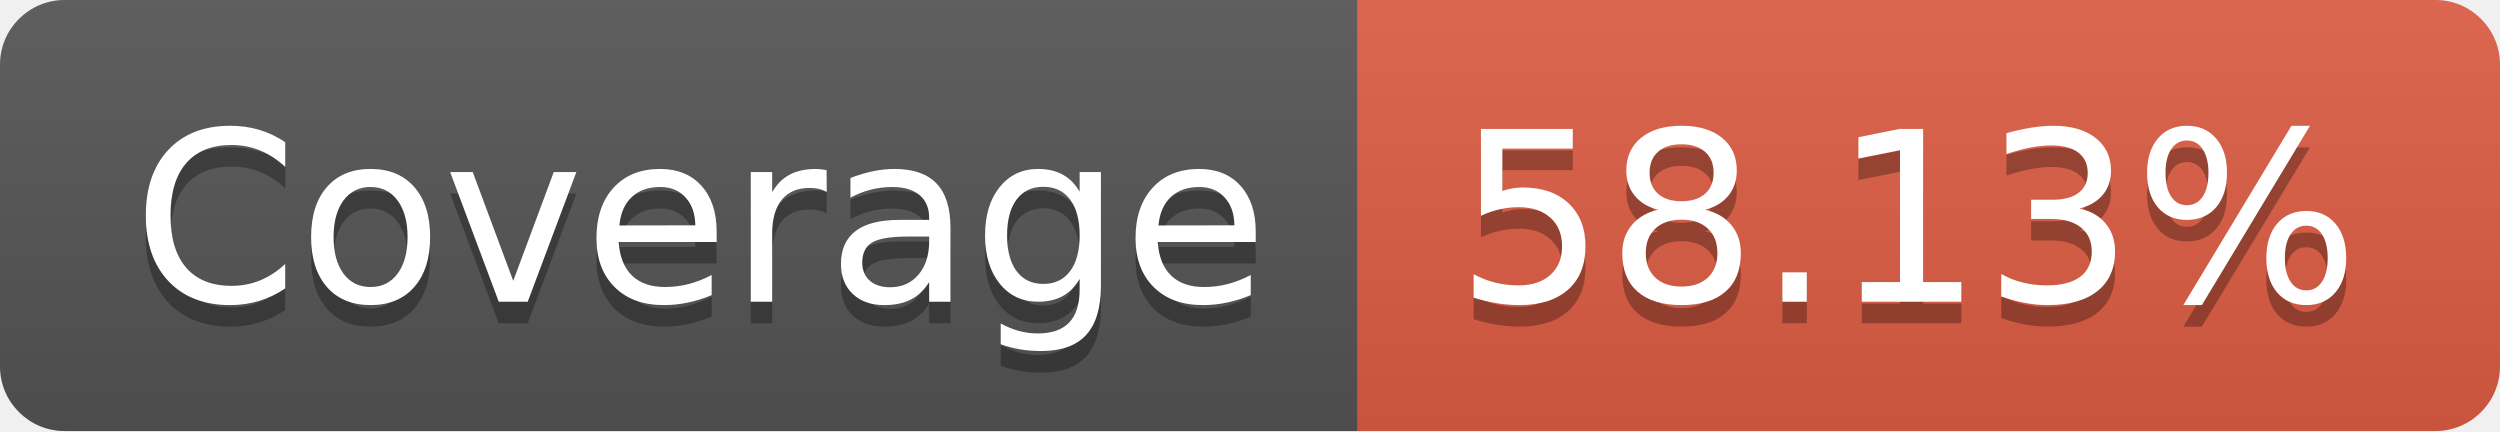
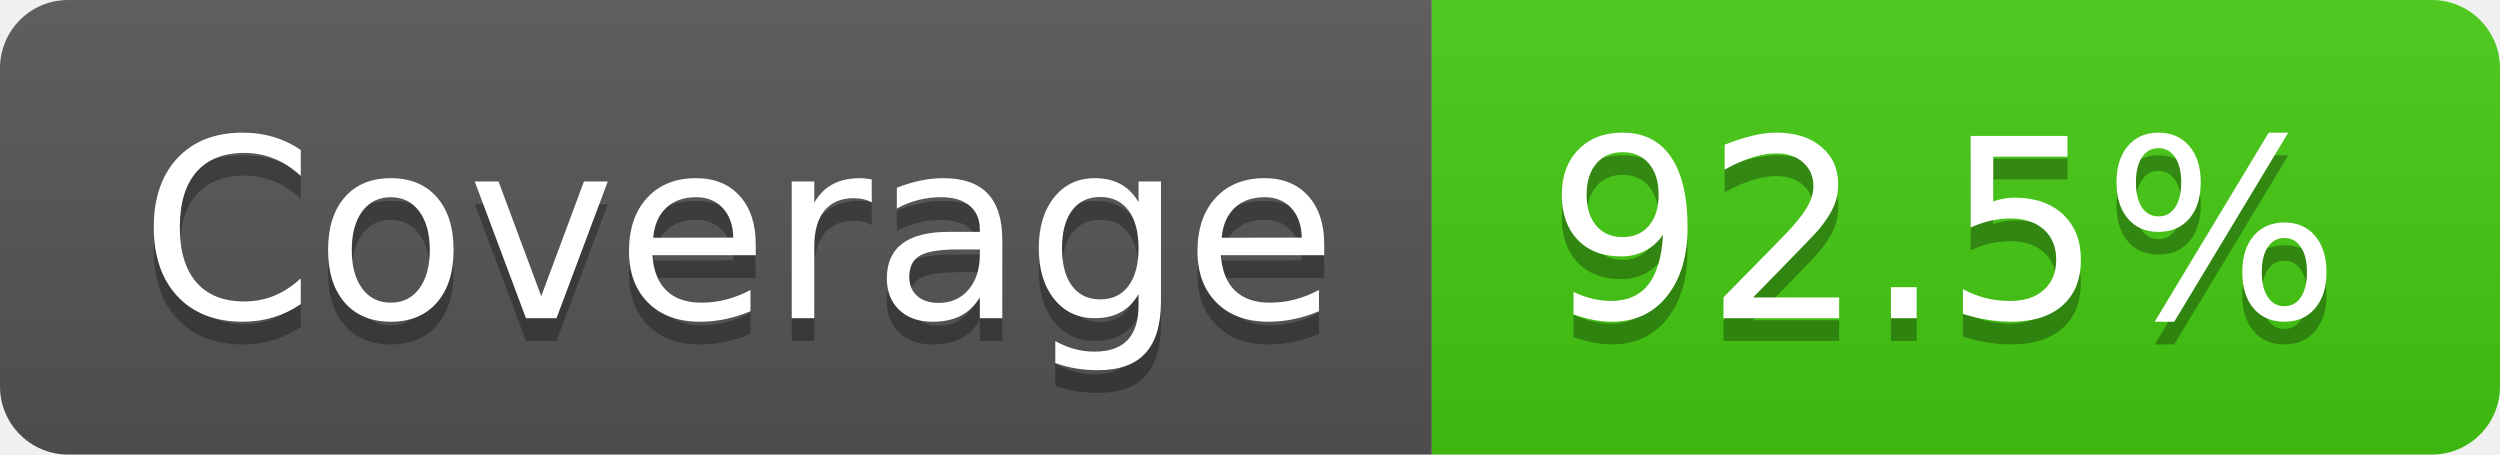
- <svg xmlns="http://www.w3.org/2000/svg" width="116" height="20" role="img" aria-label="Coverage: 58.13%">
+ <svg xmlns="http://www.w3.org/2000/svg" width="110" height="20" role="img" aria-label="Coverage: 92.5%">
  <linearGradient id="s" x2="0" y2="100%">
    <stop offset="0" stop-color="#bbb" stop-opacity=".1" />
    <stop offset="1" stop-opacity=".1" />
  </linearGradient>
  <clipPath id="r">
-     <rect width="116" height="20" rx="3" fill="#fff" />
+     <rect width="110" height="20" rx="3" fill="#fff" />
  </clipPath>
  <g clip-path="url(#r)">
    <rect width="63" height="20" fill="#555" />
-     <rect x="63" width="53" height="20" fill="#e05d44" />
-     <rect width="116" height="20" fill="url(#s)" />
+     <rect x="63" width="47" height="20" fill="#4c1" />
+     <rect width="110" height="20" fill="url(#s)" />
  </g>
  <g fill="#fff" text-anchor="middle" font-family="Verdana,Geneva,DejaVu Sans,sans-serif" text-rendering="geometricPrecision" font-size="110">
    <text aria-hidden="true" x="325" y="150" fill="#010101" fill-opacity=".3" transform="scale(.1)" textLength="530">Coverage</text>
    <text x="325" y="140" transform="scale(.1)" fill="#fff" textLength="530">Coverage</text>
-     <text aria-hidden="true" x="885" y="150" fill="#010101" fill-opacity=".3" transform="scale(.1)" textLength="430">58.13%</text>
-     <text x="885" y="140" transform="scale(.1)" fill="#fff" textLength="430">58.13%</text>
+     <text aria-hidden="true" x="855" y="150" fill="#010101" fill-opacity=".3" transform="scale(.1)" textLength="370">92.5%</text>
+     <text x="855" y="140" transform="scale(.1)" fill="#fff" textLength="370">92.5%</text>
  </g>
</svg>
